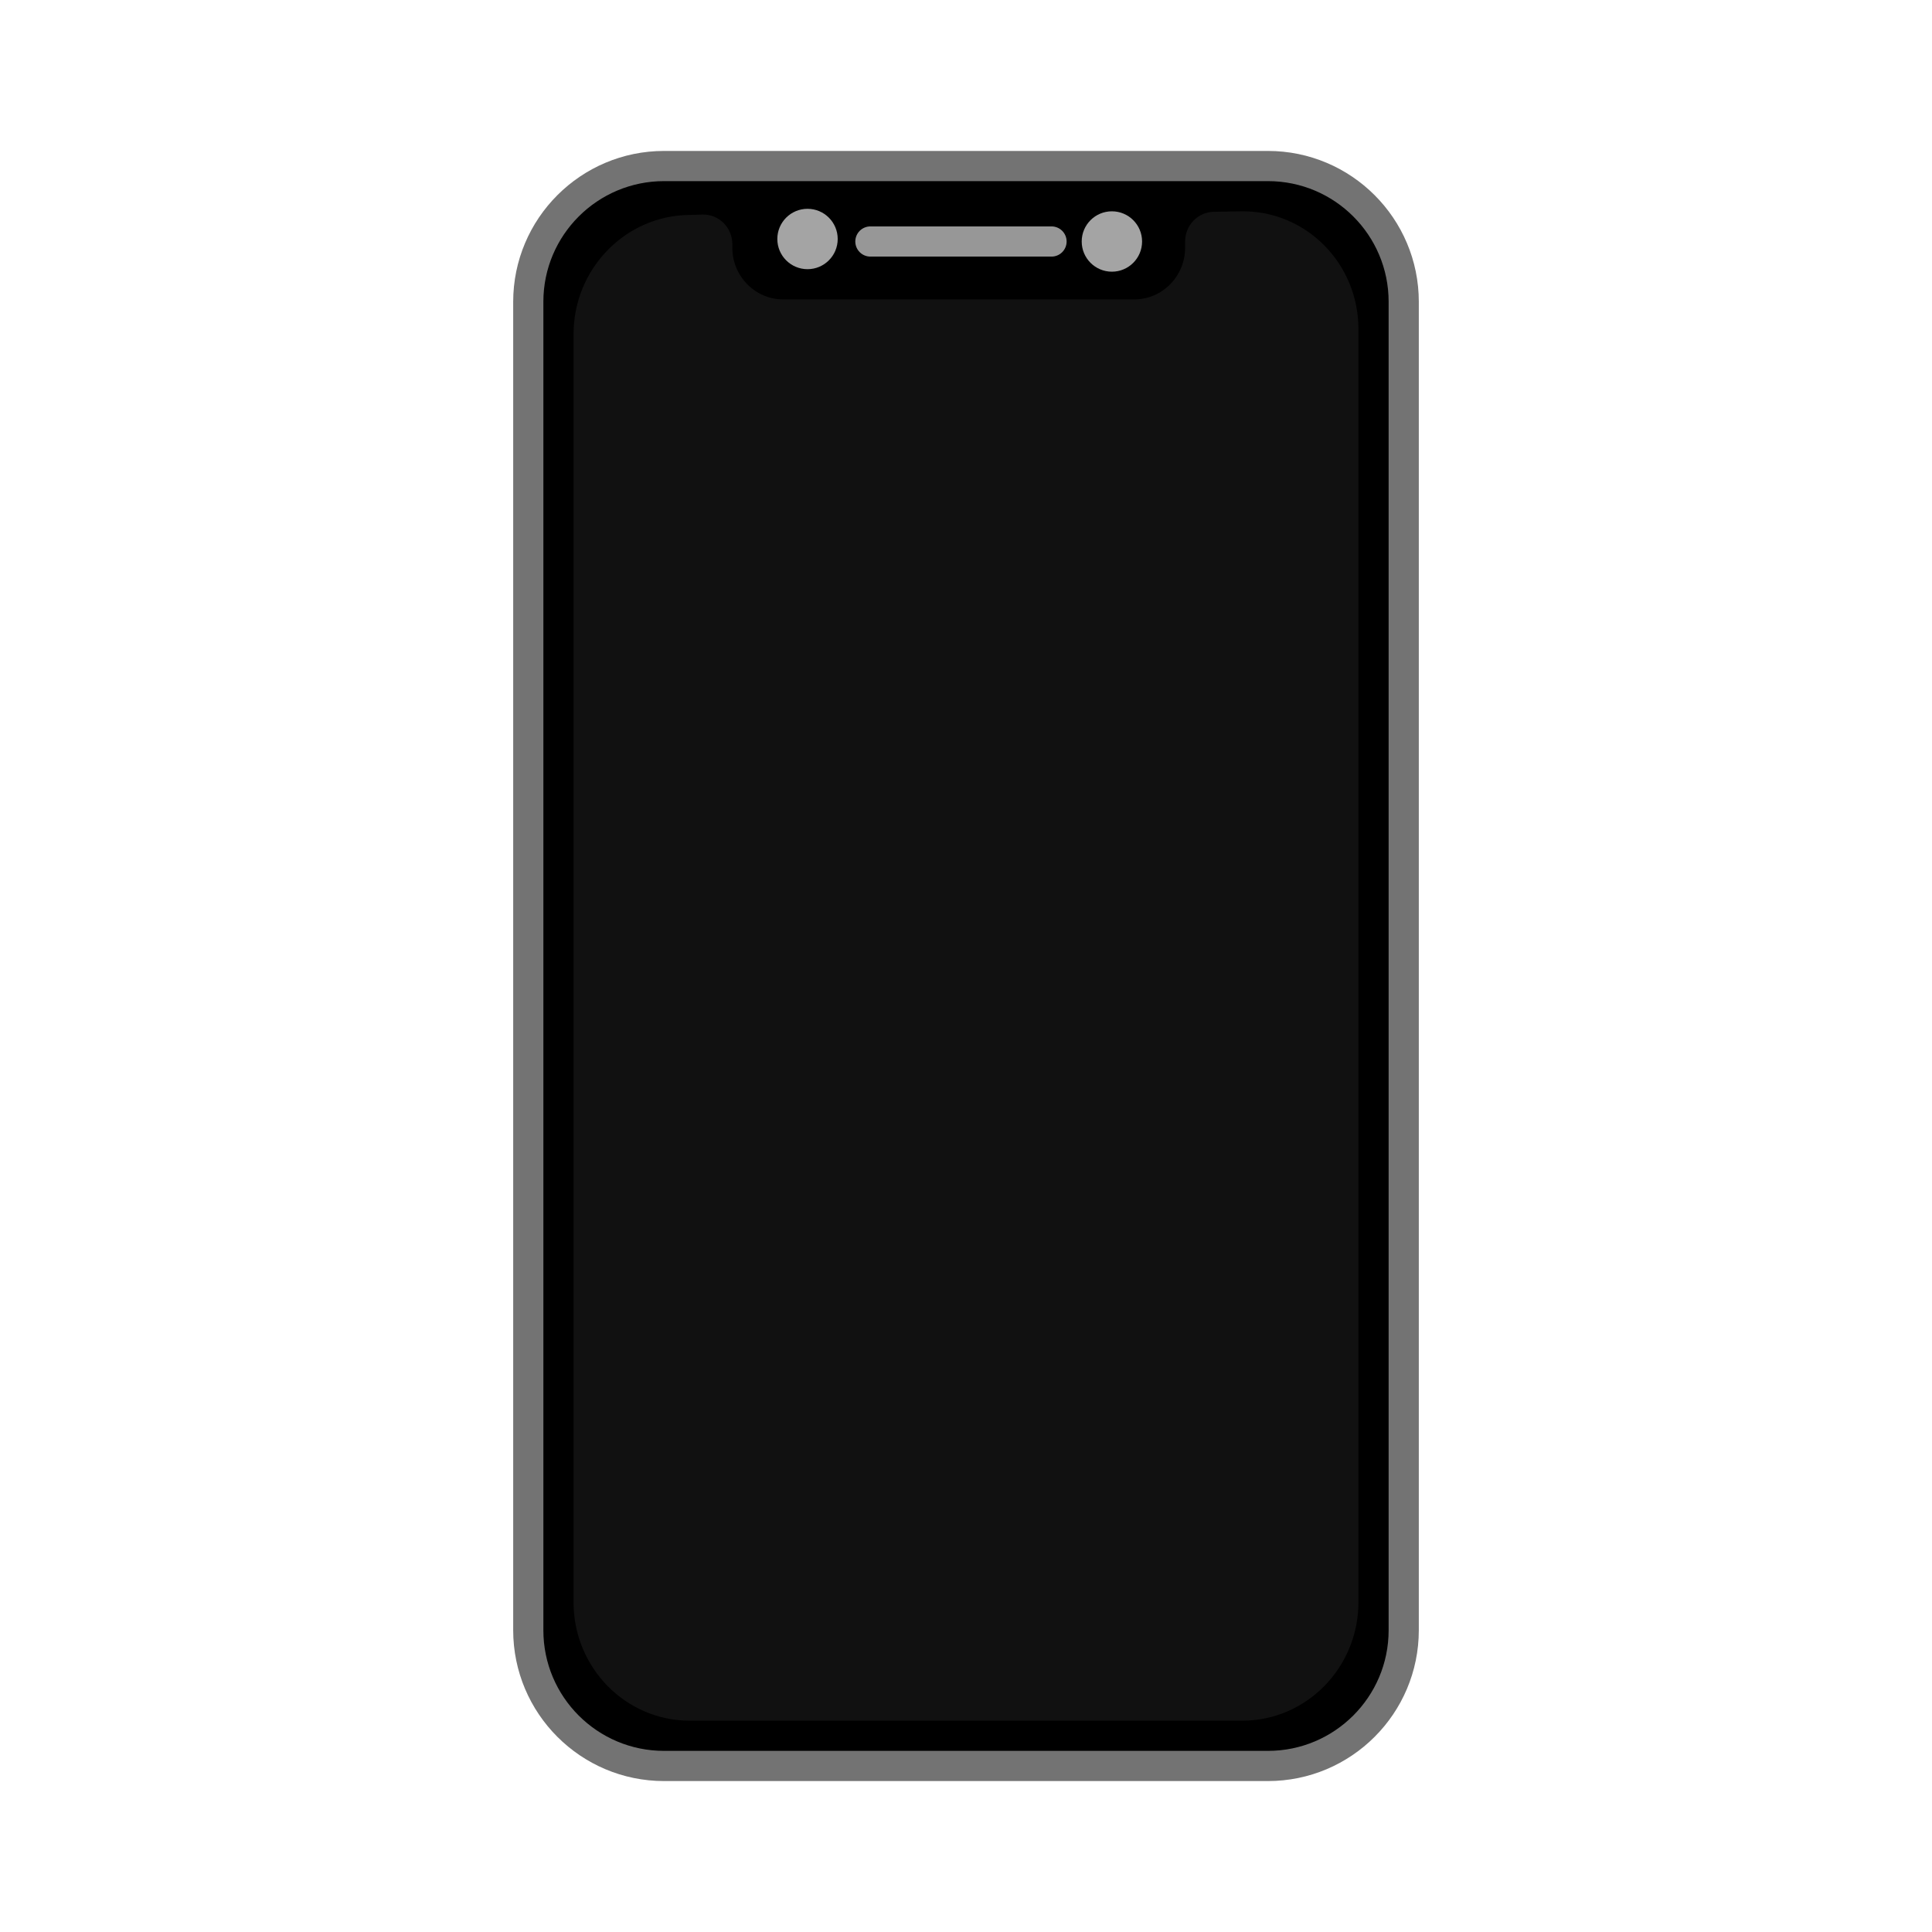
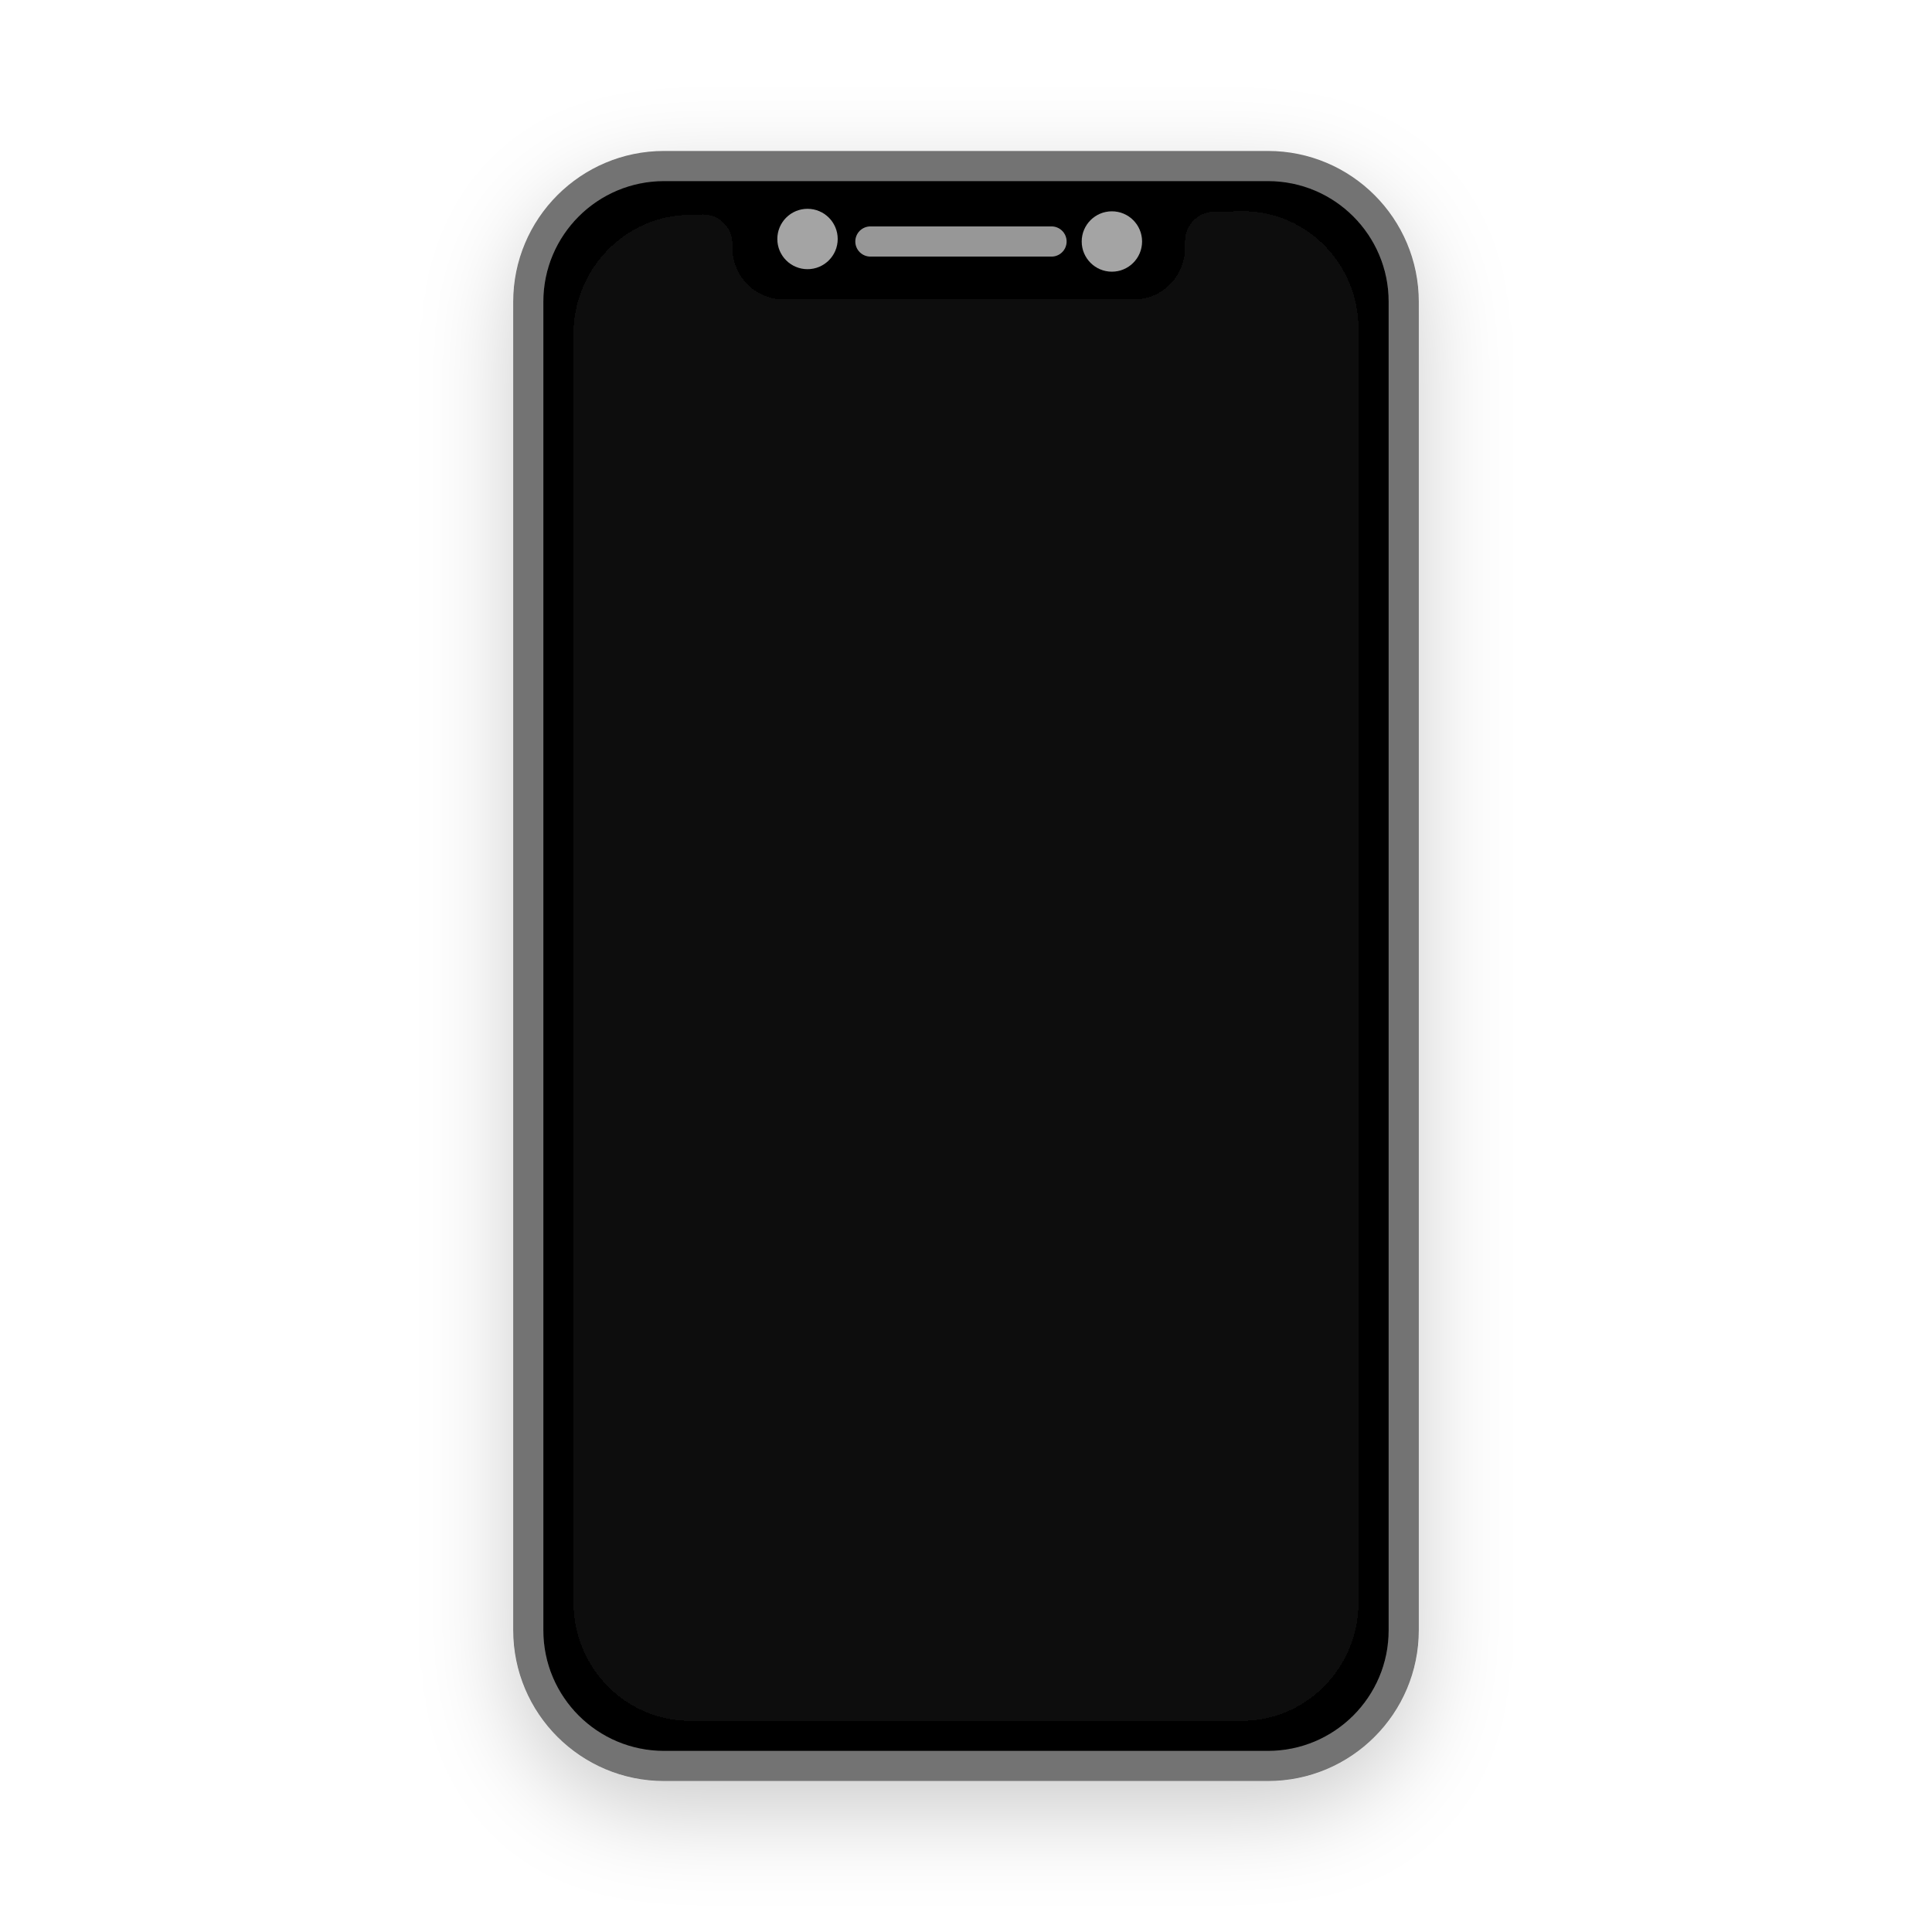
<svg xmlns="http://www.w3.org/2000/svg" width="64" height="64" viewBox="0 0 64 64">
-   <g fill="none" fill-rule="evenodd">
-     <rect width="30" height="54" x="17" y="5" fill="#737373" rx="5" />
-     <path fill="#000" d="M18,9.994 C18,7.788 19.794,6 21.997,6 L42.003,6 C44.211,6 46,7.79 46,9.994 L46,54.006 C46,56.212 44.206,58 42.003,58 L21.997,58 C19.789,58 18,56.21 18,54.006 L18,9.994 Z" />
-     <circle cx="26.75" cy="7.917" r="1" fill="#A4A4A4" />
-     <circle cx="36.833" cy="8" r="1" fill="#A4A4A4" />
-     <path stroke="#979797" stroke-linecap="round" d="M28.833,8 L34.833,8" />
-     <path fill="#111" d="M24.259,8.088 L24.259,8.202 C24.259,9.15 25.014,9.918 25.944,9.918 L37.574,9.918 C38.505,9.918 39.259,9.15 39.259,8.202 L39.259,7.997 C39.259,7.458 39.687,7.02 40.216,7.016 L41.15,7 C43.276,6.987 45,8.734 45,10.901 L45,53.075 C45,55.243 43.274,57 41.15,57 C39.733,57 33.634,57 22.85,57 C20.724,57 19,55.244 19,53.078 L19,11.067 C19,8.901 20.726,7.133 22.85,7.12 L23.29,7.107 C23.822,7.104 24.256,7.54 24.259,8.082 C24.263,8.623 24.259,7.546 24.259,8.088 Z" />
+   <defs>
+     <filter id="ios-device-a" width="153.3%" height="129.6%" x="-26.7%" y="-14.8%" filterUnits="objectBoundingBox">
+       <feOffset dy="1" in="SourceAlpha" result="shadowOffsetOuter1" />
+       <feGaussianBlur in="shadowOffsetOuter1" result="shadowBlurOuter1" stdDeviation="1.5" />
+       <feComposite in="shadowBlurOuter1" in2="SourceAlpha" operator="out" result="shadowBlurOuter1" />
+       <feColorMatrix in="shadowBlurOuter1" result="shadowMatrixOuter1" values="0 0 0 0 0   0 0 0 0 0   0 0 0 0 0  0 0 0 0.2 0" />
+       <feMerge>
+         <feMergeNode in="shadowMatrixOuter1" />
+         <feMergeNode in="SourceGraphic" />
+       </feMerge>
+     </filter>
+   </defs>
+   <g fill="none" fill-rule="evenodd" filter="url(#ios-device-a)" transform="translate(17 5)">
+     <rect width="30" height="54" fill="#737373" rx="5" />
+     <path fill="#000" d="M1,4.994 C1,2.788 2.794,1 4.997,1 L25.003,1 C27.211,1 29,2.79 29,4.994 L29,49.006 C29,51.212 27.206,53 25.003,53 L4.997,53 C2.789,53 1,51.21 1,49.006 L1,4.994 Z" />
+     <circle cx="9.75" cy="2.917" r="1" fill="#A4A4A4" />
+     <circle cx="19.833" cy="3" r="1" fill="#A4A4A4" />
+     <line x1="11.833" x2="17.833" y1="3" y2="3" stroke="#979797" stroke-linecap="round" />
+     <path fill="#111" d="M7.259,3.088 L7.259,3.202 C7.259,4.15 8.014,4.918 8.944,4.918 L20.574,4.918 C21.505,4.918 22.259,4.15 22.259,3.202 L22.259,2.997 C22.259,2.458 22.687,2.02 23.216,2.016 L24.15,2 C26.276,1.987 28,3.734 28,5.901 L28,48.075 C28,50.243 26.274,52 24.15,52 C22.733,52 16.634,52 5.85,52 C3.724,52 2,50.244 2,48.078 L2,6.067 C2,3.901 3.726,2.133 5.85,2.12 L6.29,2.107 C6.822,2.104 7.256,2.54 7.259,3.082 C7.263,3.623 7.259,2.546 7.259,3.088 Z" />
  </g>
</svg>
